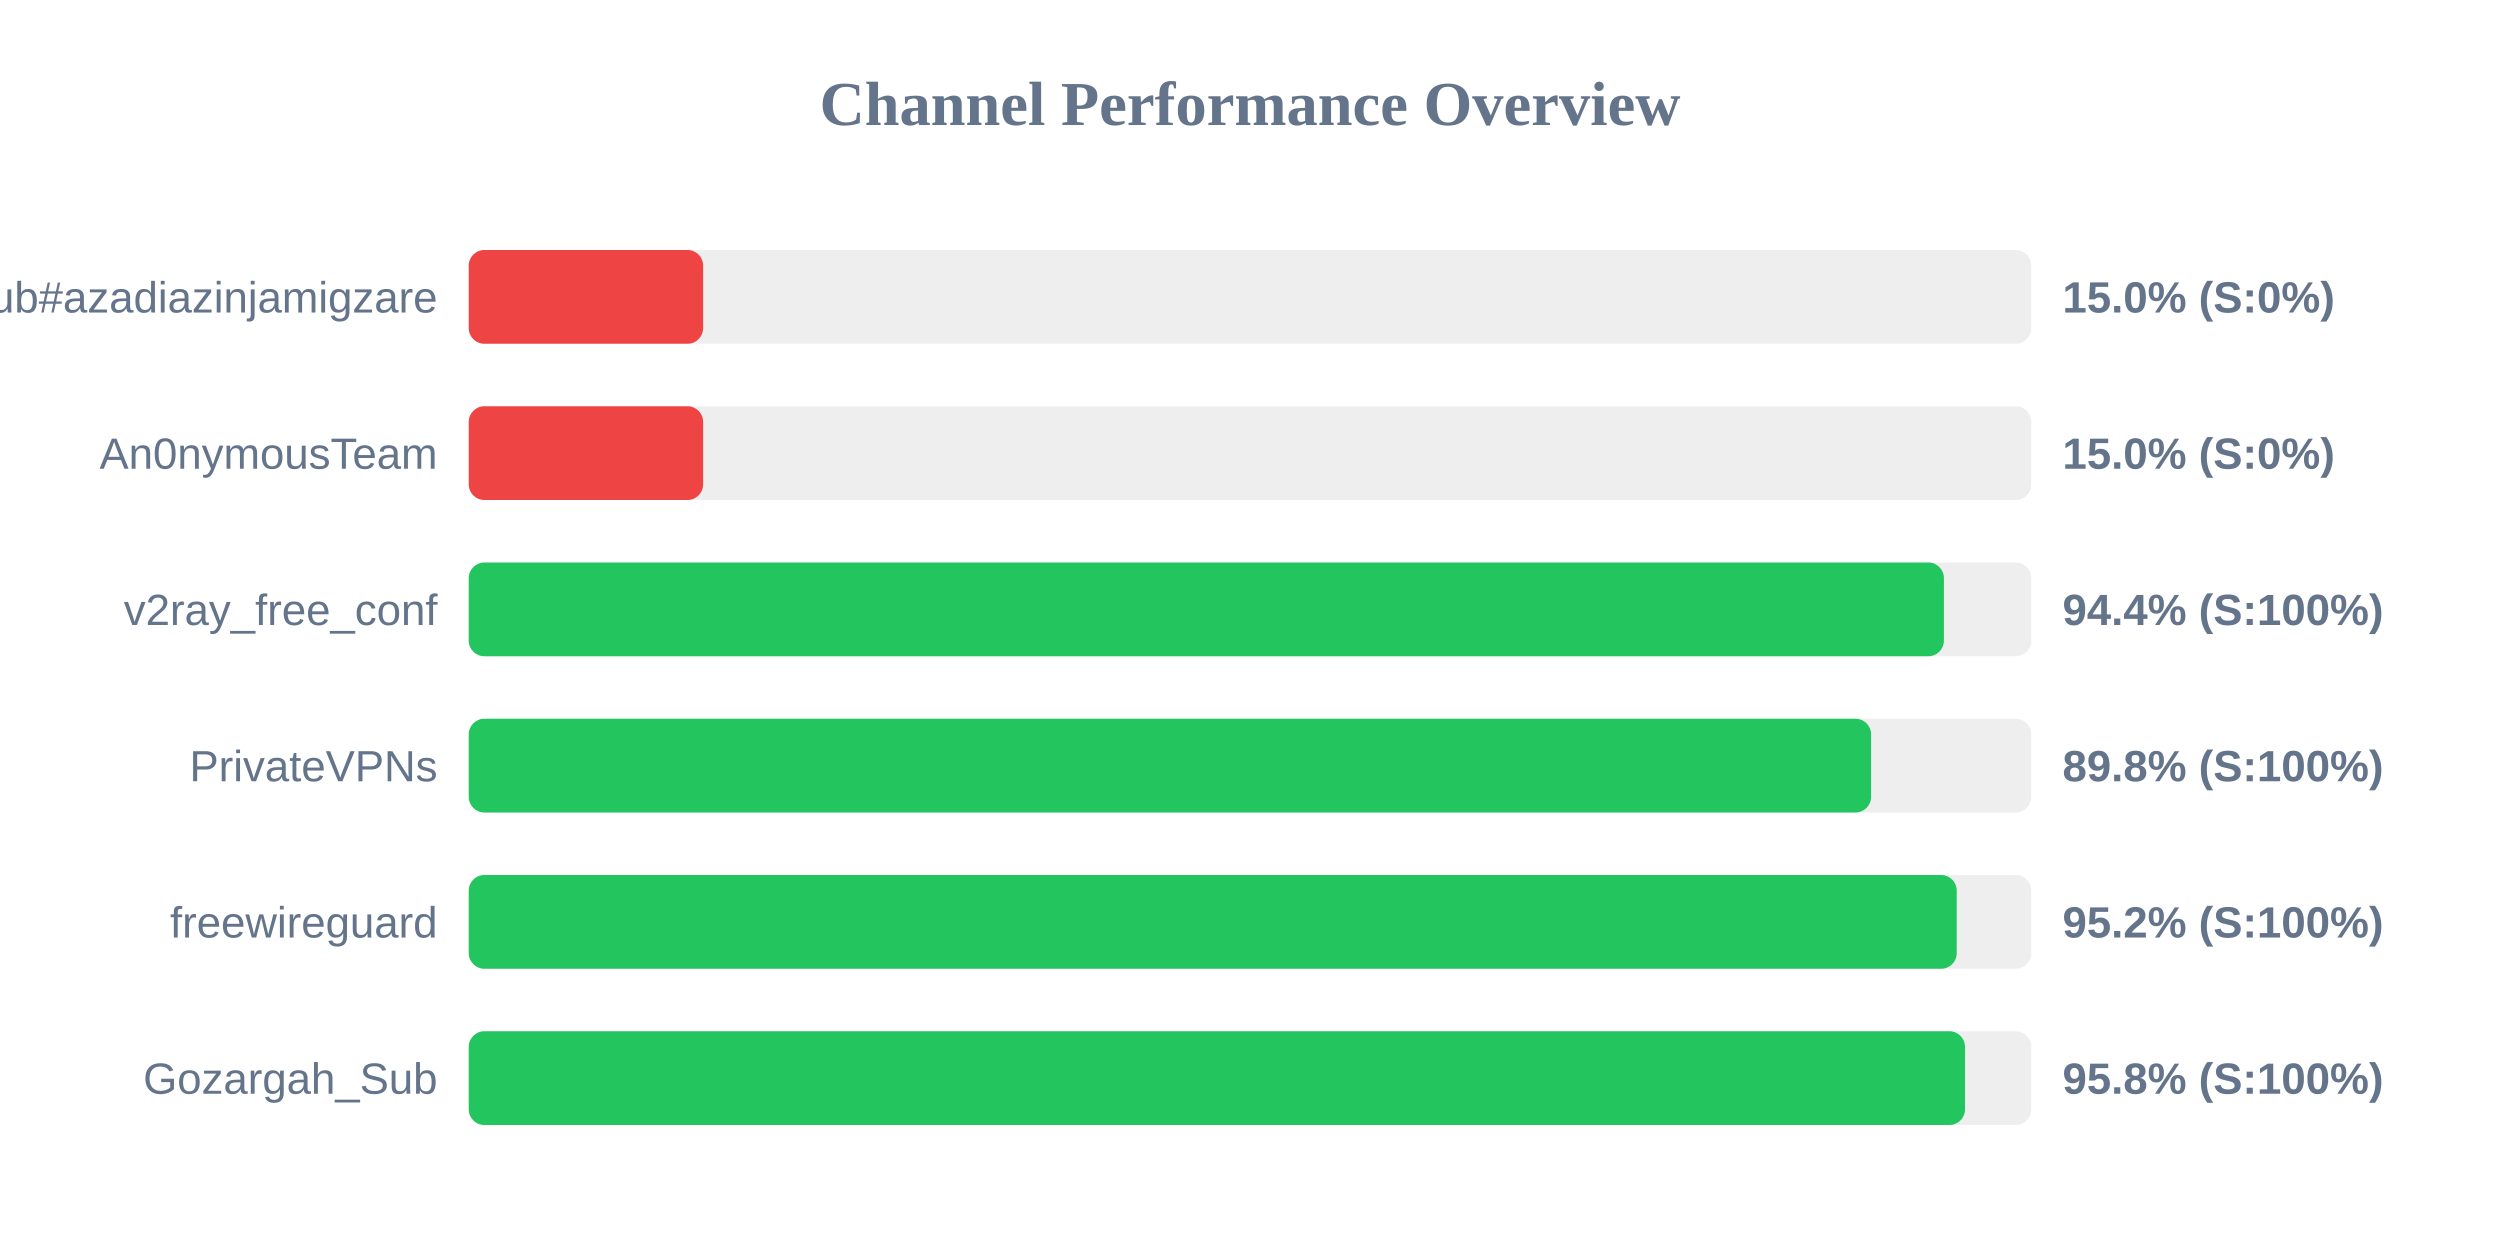
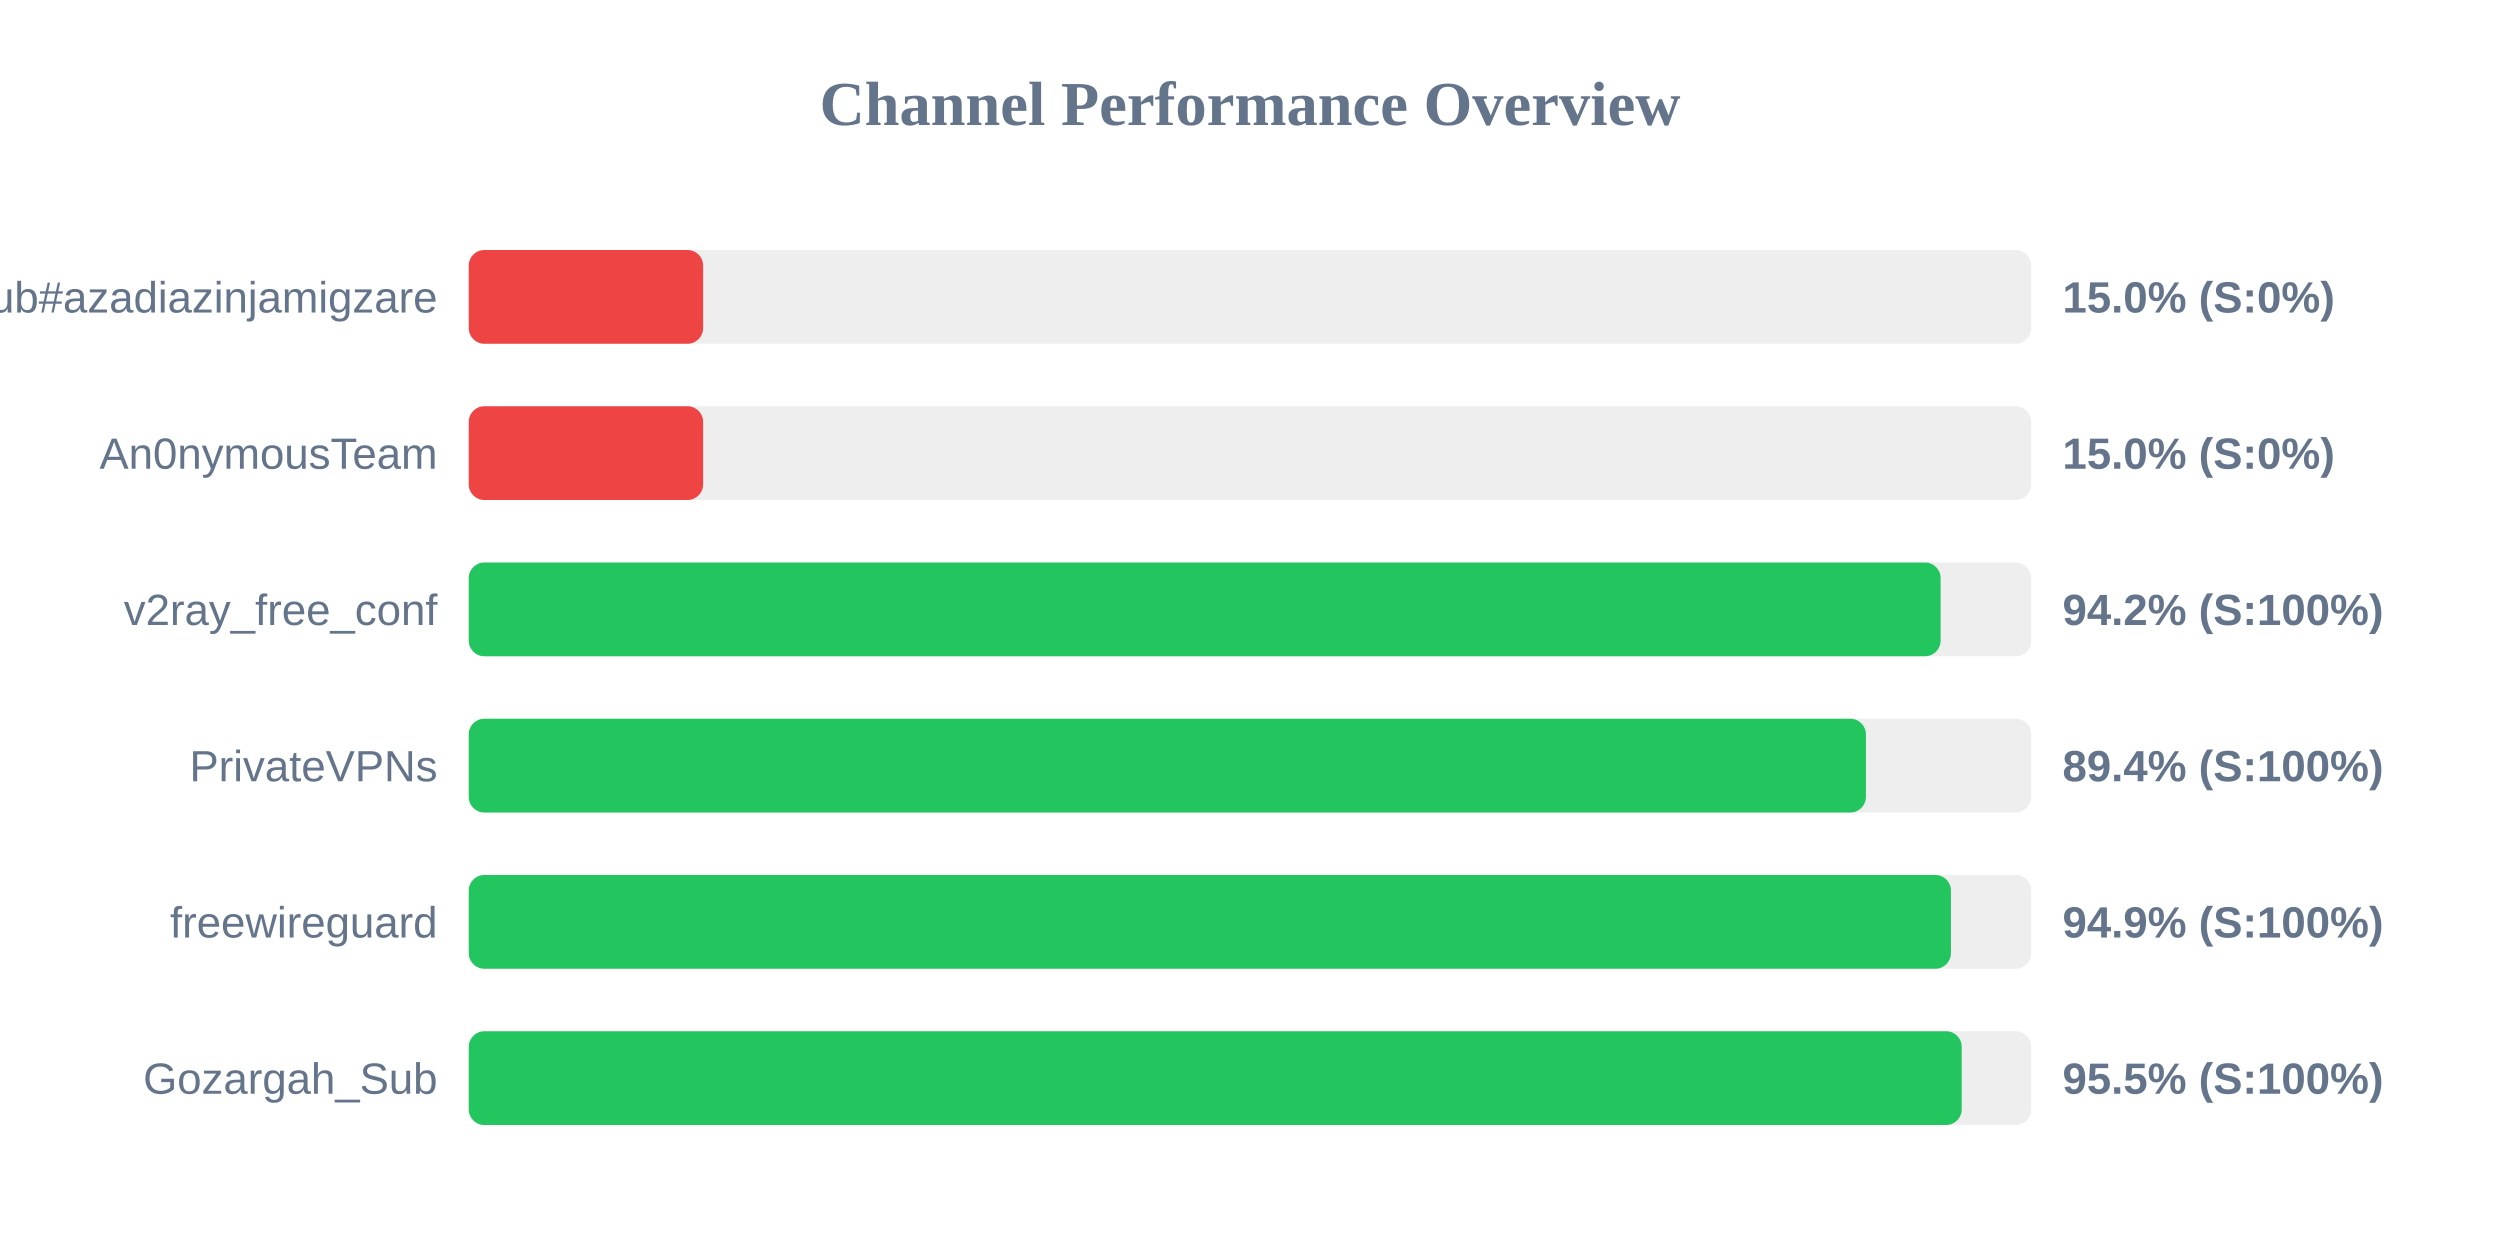
<svg xmlns="http://www.w3.org/2000/svg" width="800" height="400" version="1.1">
  <style>
        .row { font: 14px Arial; fill: #64748b; }
        .score { font: bold 14px Arial; fill: #64748b; }
    </style>
  <text x="400" y="40" text-anchor="middle" font-size="20px" font-weight="bold" fill="#64748b">Channel Performance Overview</text>
  <rect x="150" y="80" width="500" height="30" fill="#eee" rx="5" />
  <rect x="150" y="80" width="75.0" height="30" fill="#ef4444" rx="5" />
  <text x="140" y="100" text-anchor="end" class="row">Sub#azadiazinjamigzare</text>
  <text x="660" y="100" text-anchor="start" class="score">15.0% (S:0%)</text>
  <rect x="150" y="130" width="500" height="30" fill="#eee" rx="5" />
  <rect x="150" y="130" width="75.0" height="30" fill="#ef4444" rx="5" />
  <text x="140" y="150" text-anchor="end" class="row">An0nymousTeam</text>
  <text x="660" y="150" text-anchor="start" class="score">15.0% (S:0%)</text>
  <rect x="150" y="180" width="500" height="30" fill="#eee" rx="5" />
-   <rect x="150" y="180" width="472.05" height="30" fill="#22c55e" rx="5" />
+   <rect x="150" y="180" width="471.0" height="30" fill="#22c55e" rx="5" />
  <text x="140" y="200" text-anchor="end" class="row">v2ray_free_conf</text>
-   <text x="660" y="200" text-anchor="start" class="score">94.4% (S:100%)</text>
+   <text x="660" y="200" text-anchor="start" class="score">94.2% (S:100%)</text>
  <rect x="150" y="230" width="500" height="30" fill="#eee" rx="5" />
-   <rect x="150" y="230" width="448.75" height="30" fill="#22c55e" rx="5" />
+   <rect x="150" y="230" width="447.1" height="30" fill="#22c55e" rx="5" />
  <text x="140" y="250" text-anchor="end" class="row">PrivateVPNs</text>
-   <text x="660" y="250" text-anchor="start" class="score">89.8% (S:100%)</text>
+   <text x="660" y="250" text-anchor="start" class="score">89.4% (S:100%)</text>
  <rect x="150" y="280" width="500" height="30" fill="#eee" rx="5" />
-   <rect x="150" y="280" width="476.15" height="30" fill="#22c55e" rx="5" />
+   <rect x="150" y="280" width="474.3" height="30" fill="#22c55e" rx="5" />
  <text x="140" y="300" text-anchor="end" class="row">freewireguard</text>
-   <text x="660" y="300" text-anchor="start" class="score">95.2% (S:100%)</text>
+   <text x="660" y="300" text-anchor="start" class="score">94.9% (S:100%)</text>
  <rect x="150" y="330" width="500" height="30" fill="#eee" rx="5" />
-   <rect x="150" y="330" width="478.8" height="30" fill="#22c55e" rx="5" />
+   <rect x="150" y="330" width="477.75" height="30" fill="#22c55e" rx="5" />
  <text x="140" y="350" text-anchor="end" class="row">Gozargah_Sub</text>
-   <text x="660" y="350" text-anchor="start" class="score">95.8% (S:100%)</text>
+   <text x="660" y="350" text-anchor="start" class="score">95.5% (S:100%)</text>
</svg>
